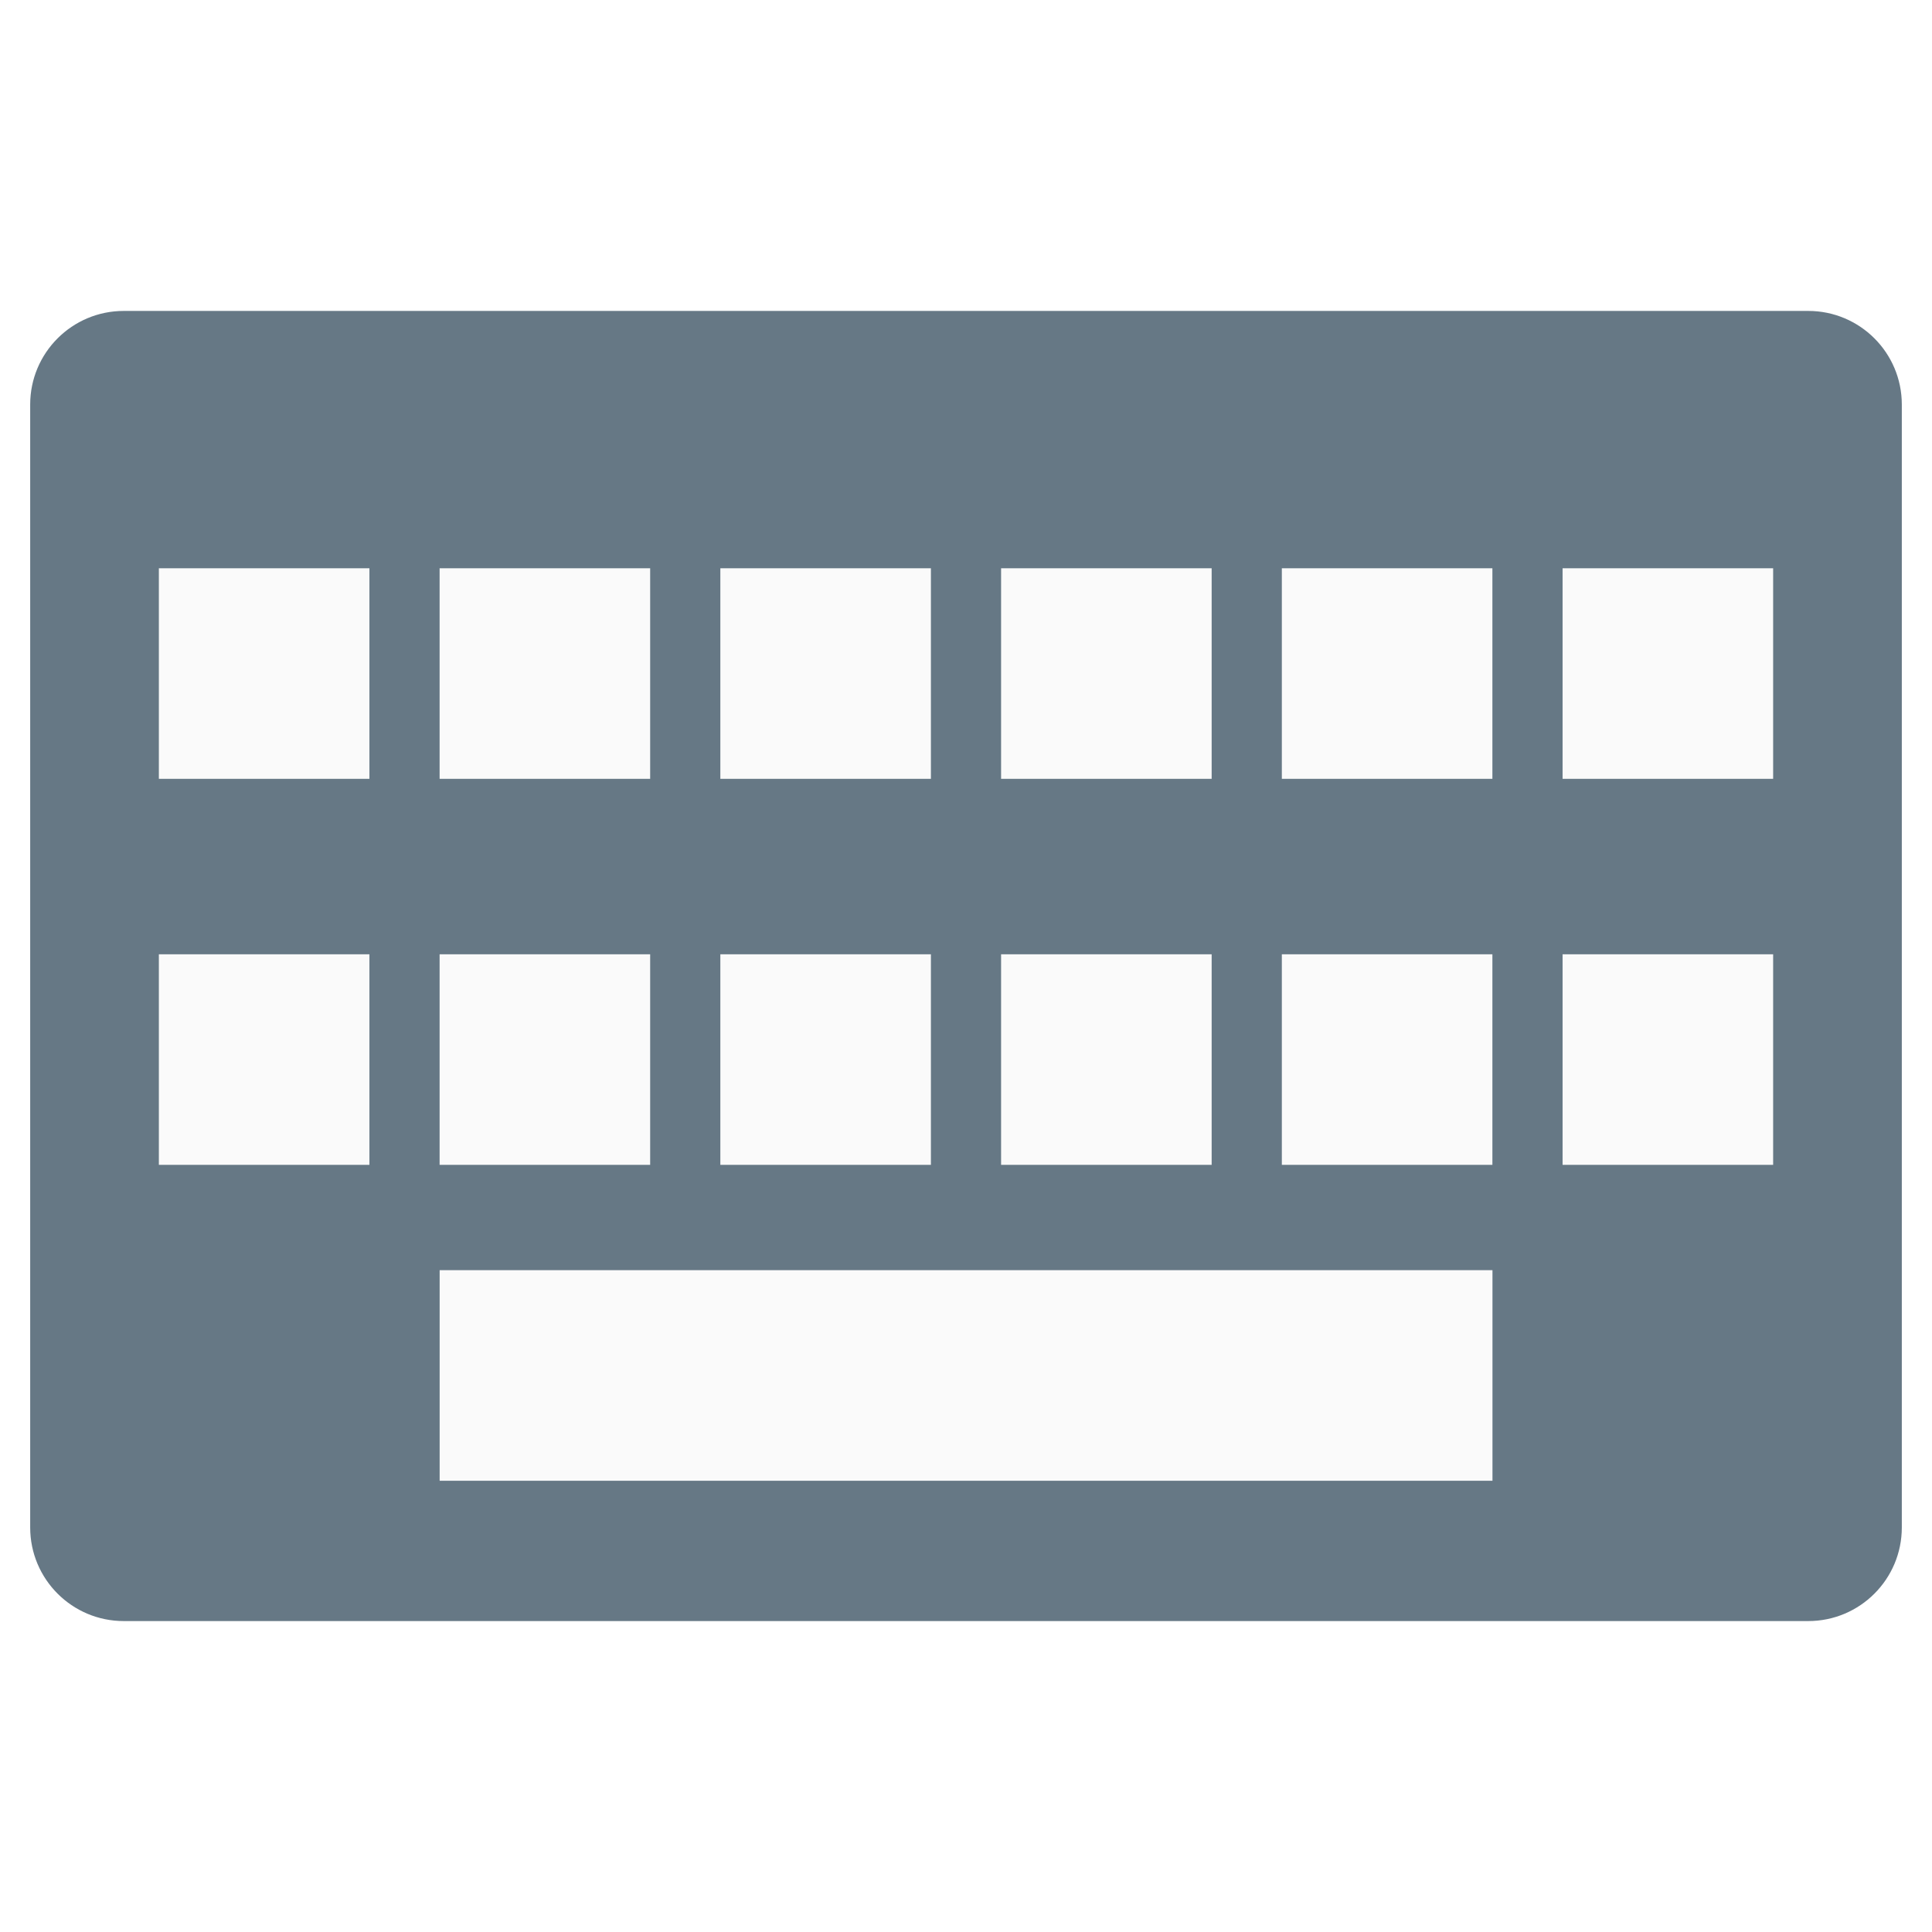
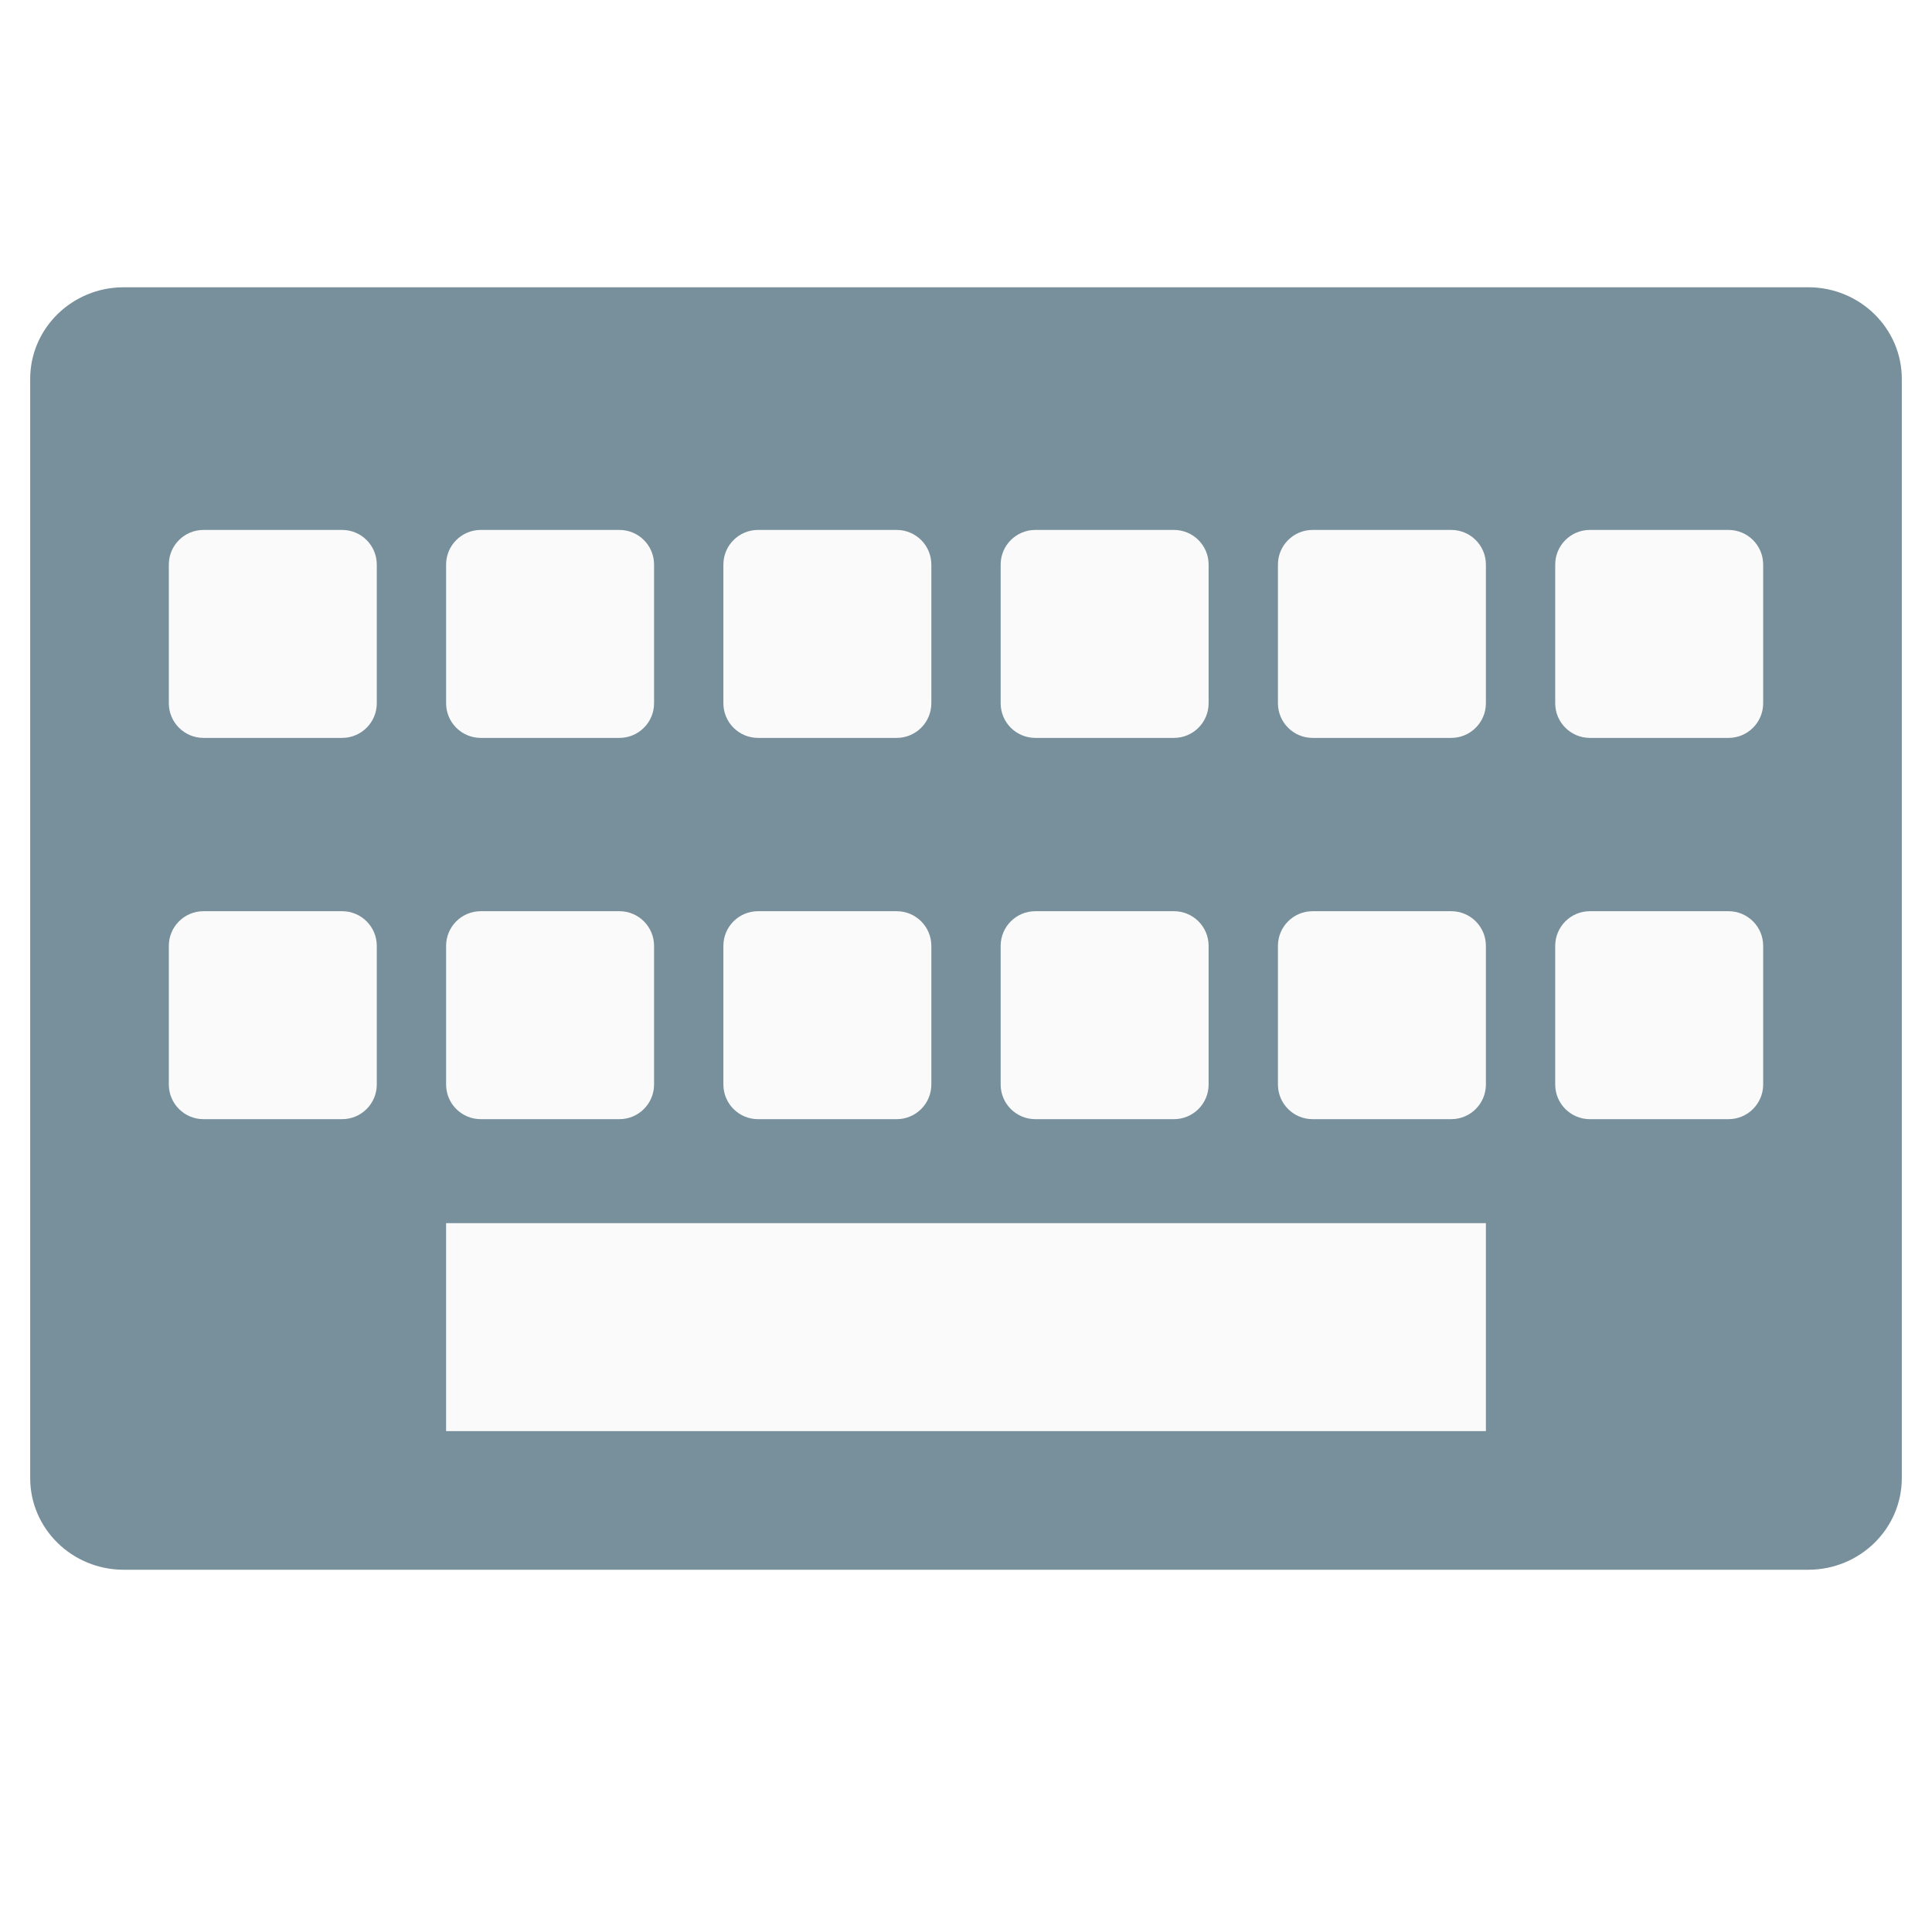
<svg xmlns="http://www.w3.org/2000/svg" width="16" height="16" version="1" id="svg56">
  <defs id="defs60" />
-   <rect style="fill:#667885;stroke-width:0.387" width="15.5" height="10.85" x="0.25" y="2.575" rx="0.775" ry="0.775" id="rect2" />
-   <rect style="fill:#fafafa;stroke-width:0.356" width="8.719" height="1.744" x="3.641" y="10.519" rx="0" ry="0" id="rect54" />
-   <g id="g4709" transform="matrix(0.290625,0,0,0.290625,-1.3,-1.203124)">
-     <rect y="20.333" x="9" height="6" width="6" id="rect4656" style="opacity:1;fill:#fafafa;fill-opacity:1;stroke:none;stroke-opacity:1" />
-     <rect y="20.333" x="17" height="6" width="6" id="rect4656-6" style="opacity:1;fill:#fafafa;fill-opacity:1;stroke:none;stroke-opacity:1" />
-     <rect y="20.333" x="25" height="6" width="6" id="rect4656-7" style="opacity:1;fill:#fafafa;fill-opacity:1;stroke:none;stroke-opacity:1" />
-     <rect y="20.333" x="33" height="6" width="6" id="rect4656-5" style="opacity:1;fill:#fafafa;fill-opacity:1;stroke:none;stroke-opacity:1" />
-     <rect y="20.333" x="41" height="6" width="6" id="rect4656-3" style="opacity:1;fill:#fafafa;fill-opacity:1;stroke:none;stroke-opacity:1" />
-     <rect y="20.333" x="49" height="6" width="6" id="rect4656-56" style="opacity:1;fill:#fafafa;fill-opacity:1;stroke:none;stroke-opacity:1" />
-   </g>
-   <g transform="matrix(0.290625,0,0,0.290625,-1.3,1.99375)" id="g4709-2">
-     <rect y="20.333" x="9" height="6" width="6" id="rect4656-9" style="opacity:1;fill:#fafafa;fill-opacity:1;stroke:none;stroke-opacity:1" />
-     <rect y="20.333" x="17" height="6" width="6" id="rect4656-6-1" style="opacity:1;fill:#fafafa;fill-opacity:1;stroke:none;stroke-opacity:1" />
-     <rect y="20.333" x="25" height="6" width="6" id="rect4656-7-2" style="opacity:1;fill:#fafafa;fill-opacity:1;stroke:none;stroke-opacity:1" />
-     <rect y="20.333" x="33" height="6" width="6" id="rect4656-5-7" style="opacity:1;fill:#fafafa;fill-opacity:1;stroke:none;stroke-opacity:1" />
-     <rect y="20.333" x="41" height="6" width="6" id="rect4656-3-0" style="opacity:1;fill:#fafafa;fill-opacity:1;stroke:none;stroke-opacity:1" />
-     <rect y="20.333" x="49" height="6" width="6" id="rect4656-56-9" style="opacity:1;fill:#fafafa;fill-opacity:1;stroke:none;stroke-opacity:1" />
+   <rect style="fill:#78909c;stroke-width:0.383" width="15.5" height="10.621" x="0.25" y="2.379" rx="0.775" ry="0.759" id="rect2" />
+   <g id="g4849" transform="matrix(0.287037,0,0,0.2870432,-1.185185,-1.352163)">
+     <rect id="rect54" ry="1" rx="0" y="40" x="17" height="6" width="30" style="fill:#fafafa;stroke-width:1.225" />
+     <g id="g4750">
+       <rect style="opacity:1;fill:#fafafa;fill-opacity:1;stroke:none;stroke-opacity:1" id="rect4656" width="6" height="6" x="9" y="20" ry="1" />
+       <rect style="opacity:1;fill:#fafafa;fill-opacity:1;stroke:none;stroke-opacity:1" id="rect4656-6" width="6" height="6" x="17" y="20" ry="1" />
+       <rect style="opacity:1;fill:#fafafa;fill-opacity:1;stroke:none;stroke-opacity:1" id="rect4656-7" width="6" height="6" x="25" y="20" ry="1" />
+       <rect style="opacity:1;fill:#fafafa;fill-opacity:1;stroke:none;stroke-opacity:1" id="rect4656-5" width="6" height="6" x="33" y="20" ry="1" />
+       <rect style="opacity:1;fill:#fafafa;fill-opacity:1;stroke:none;stroke-opacity:1" id="rect4656-3" width="6" height="6" x="41" y="20" ry="1" />
+       <rect style="opacity:1;fill:#fafafa;fill-opacity:1;stroke:none;stroke-opacity:1" id="rect4656-56" width="6" height="6" x="49" y="20" ry="1" />
+     </g>
+     <g id="g4758">
+       <rect style="opacity:1;fill:#fafafa;fill-opacity:1;stroke:none;stroke-opacity:1" id="rect4656-9" width="6" height="6" x="9" y="31" ry="1" />
+       <rect style="opacity:1;fill:#fafafa;fill-opacity:1;stroke:none;stroke-opacity:1" id="rect4656-6-1" width="6" height="6" x="17" y="31" ry="1" />
+       <rect style="opacity:1;fill:#fafafa;fill-opacity:1;stroke:none;stroke-opacity:1" id="rect4656-7-2" width="6" height="6" x="25" y="31" ry="1" />
+       <rect style="opacity:1;fill:#fafafa;fill-opacity:1;stroke:none;stroke-opacity:1" id="rect4656-5-7" width="6" height="6" x="33" y="31" ry="1" />
+       <rect style="opacity:1;fill:#fafafa;fill-opacity:1;stroke:none;stroke-opacity:1" id="rect4656-3-0" width="6" height="6" x="41" y="31" ry="1" />
+       <rect style="opacity:1;fill:#fafafa;fill-opacity:1;stroke:none;stroke-opacity:1" id="rect4656-56-9" width="6" height="6" x="49" y="31" ry="1" />
+     </g>
  </g>
</svg>
